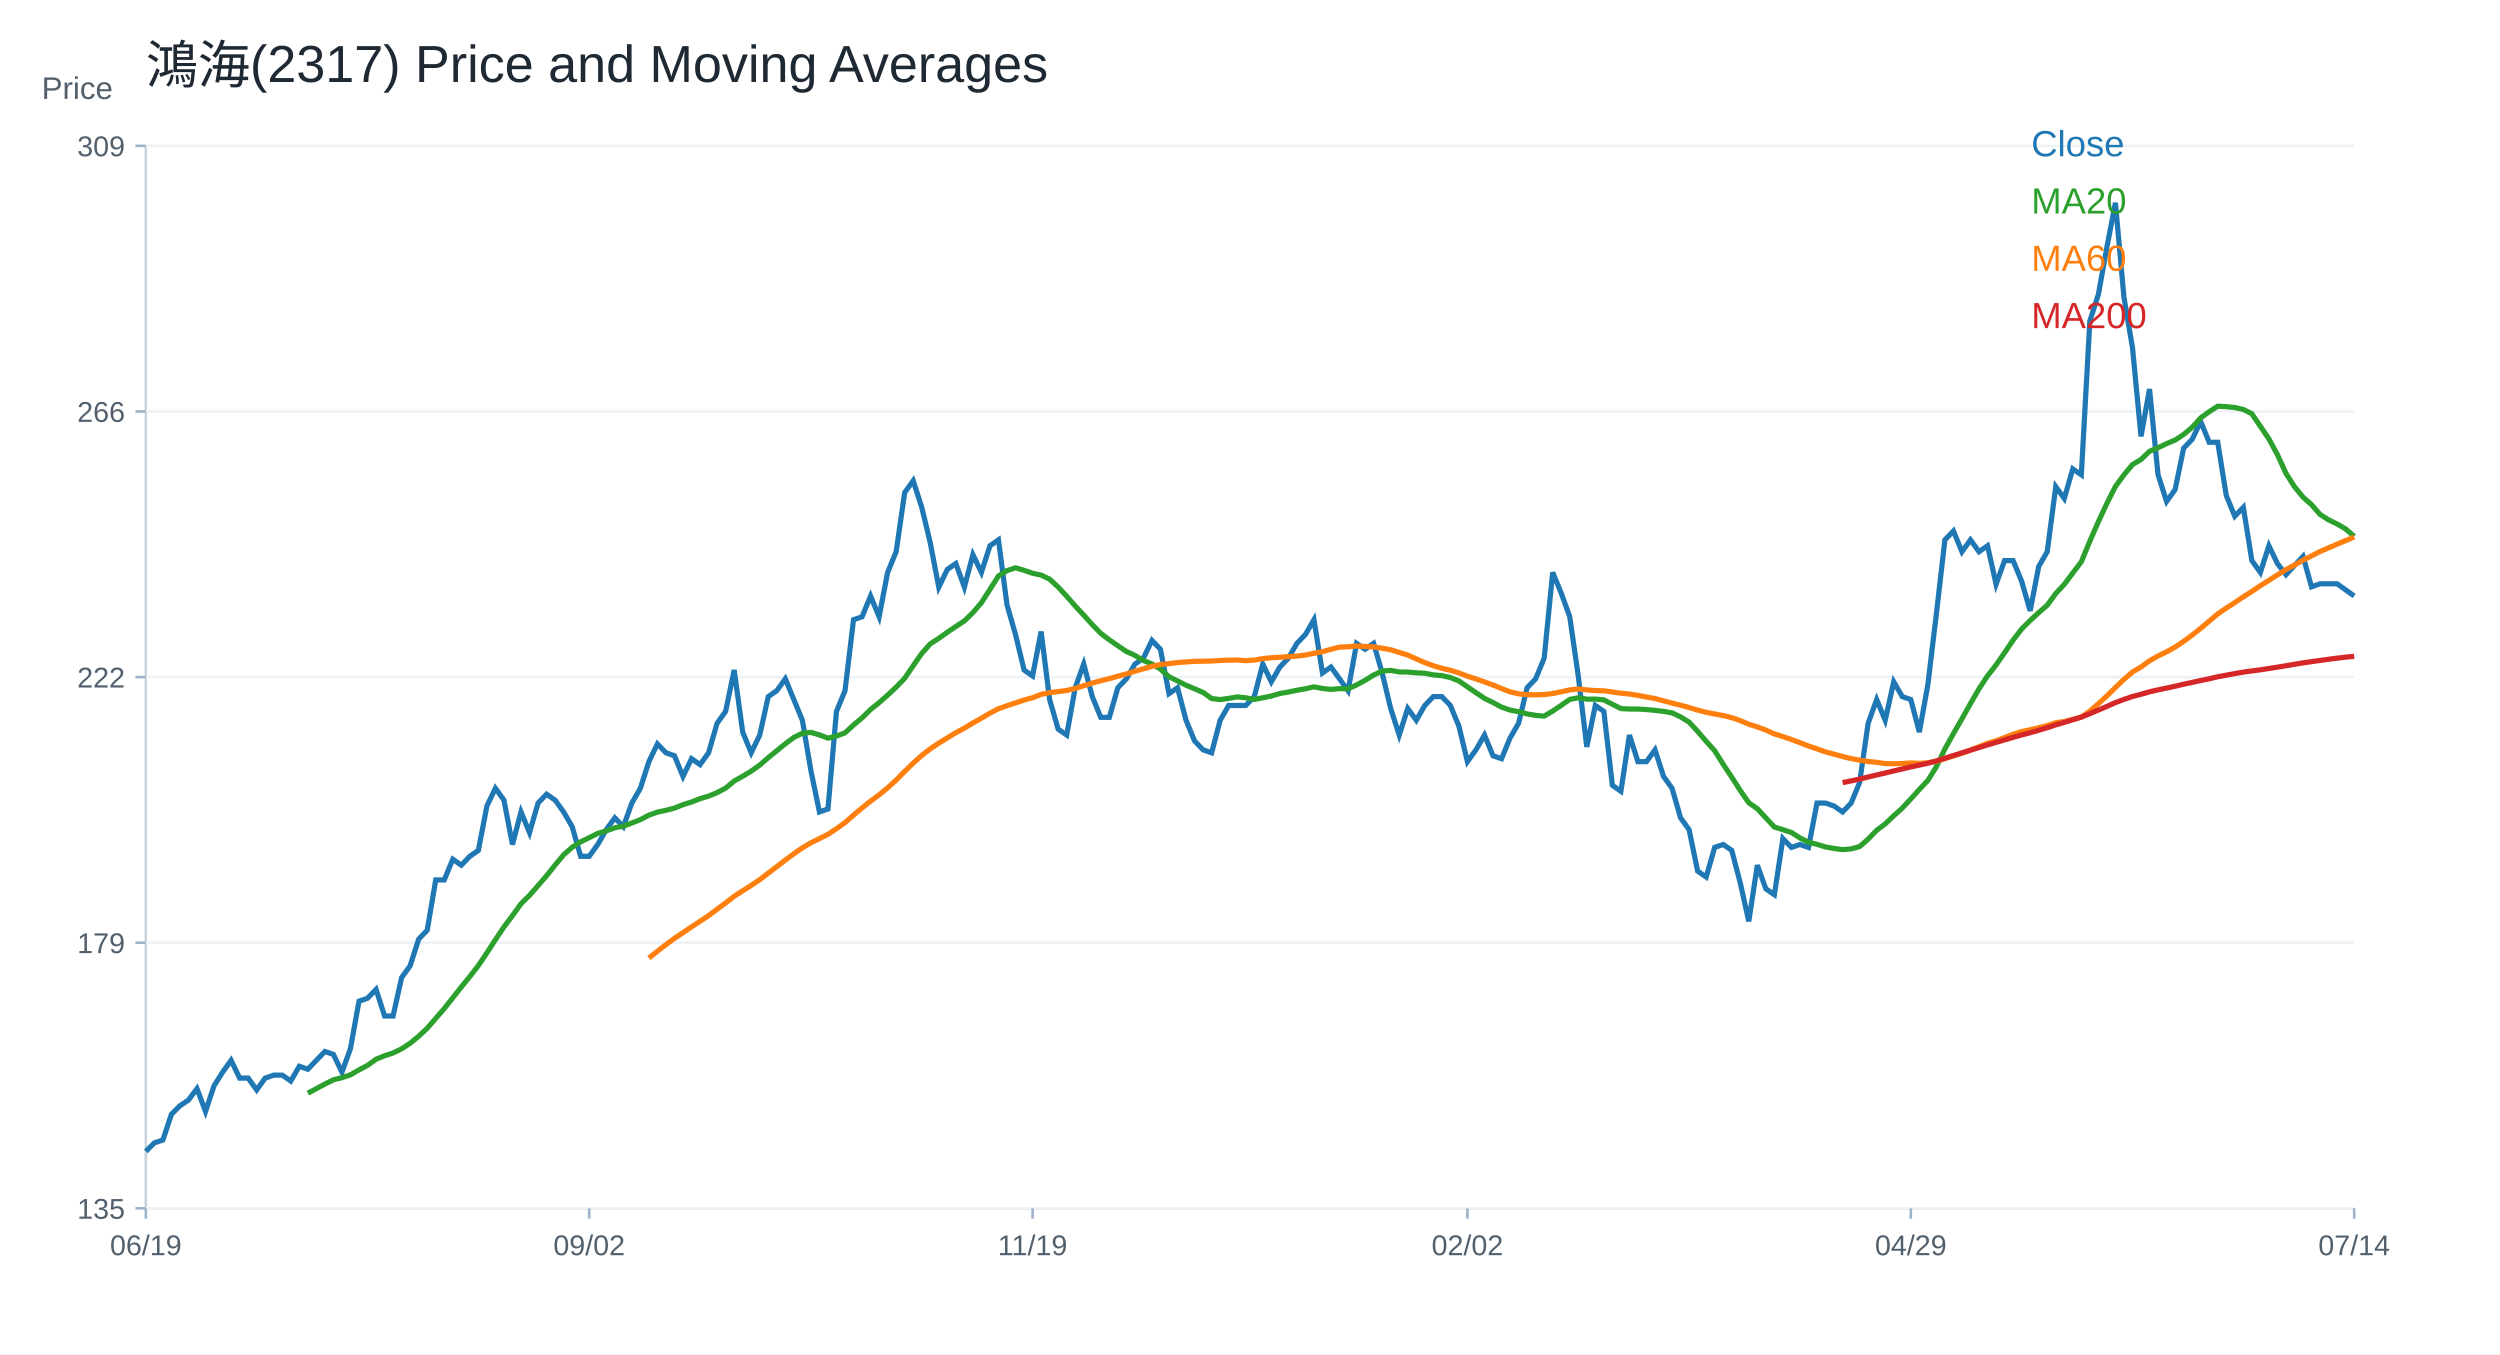
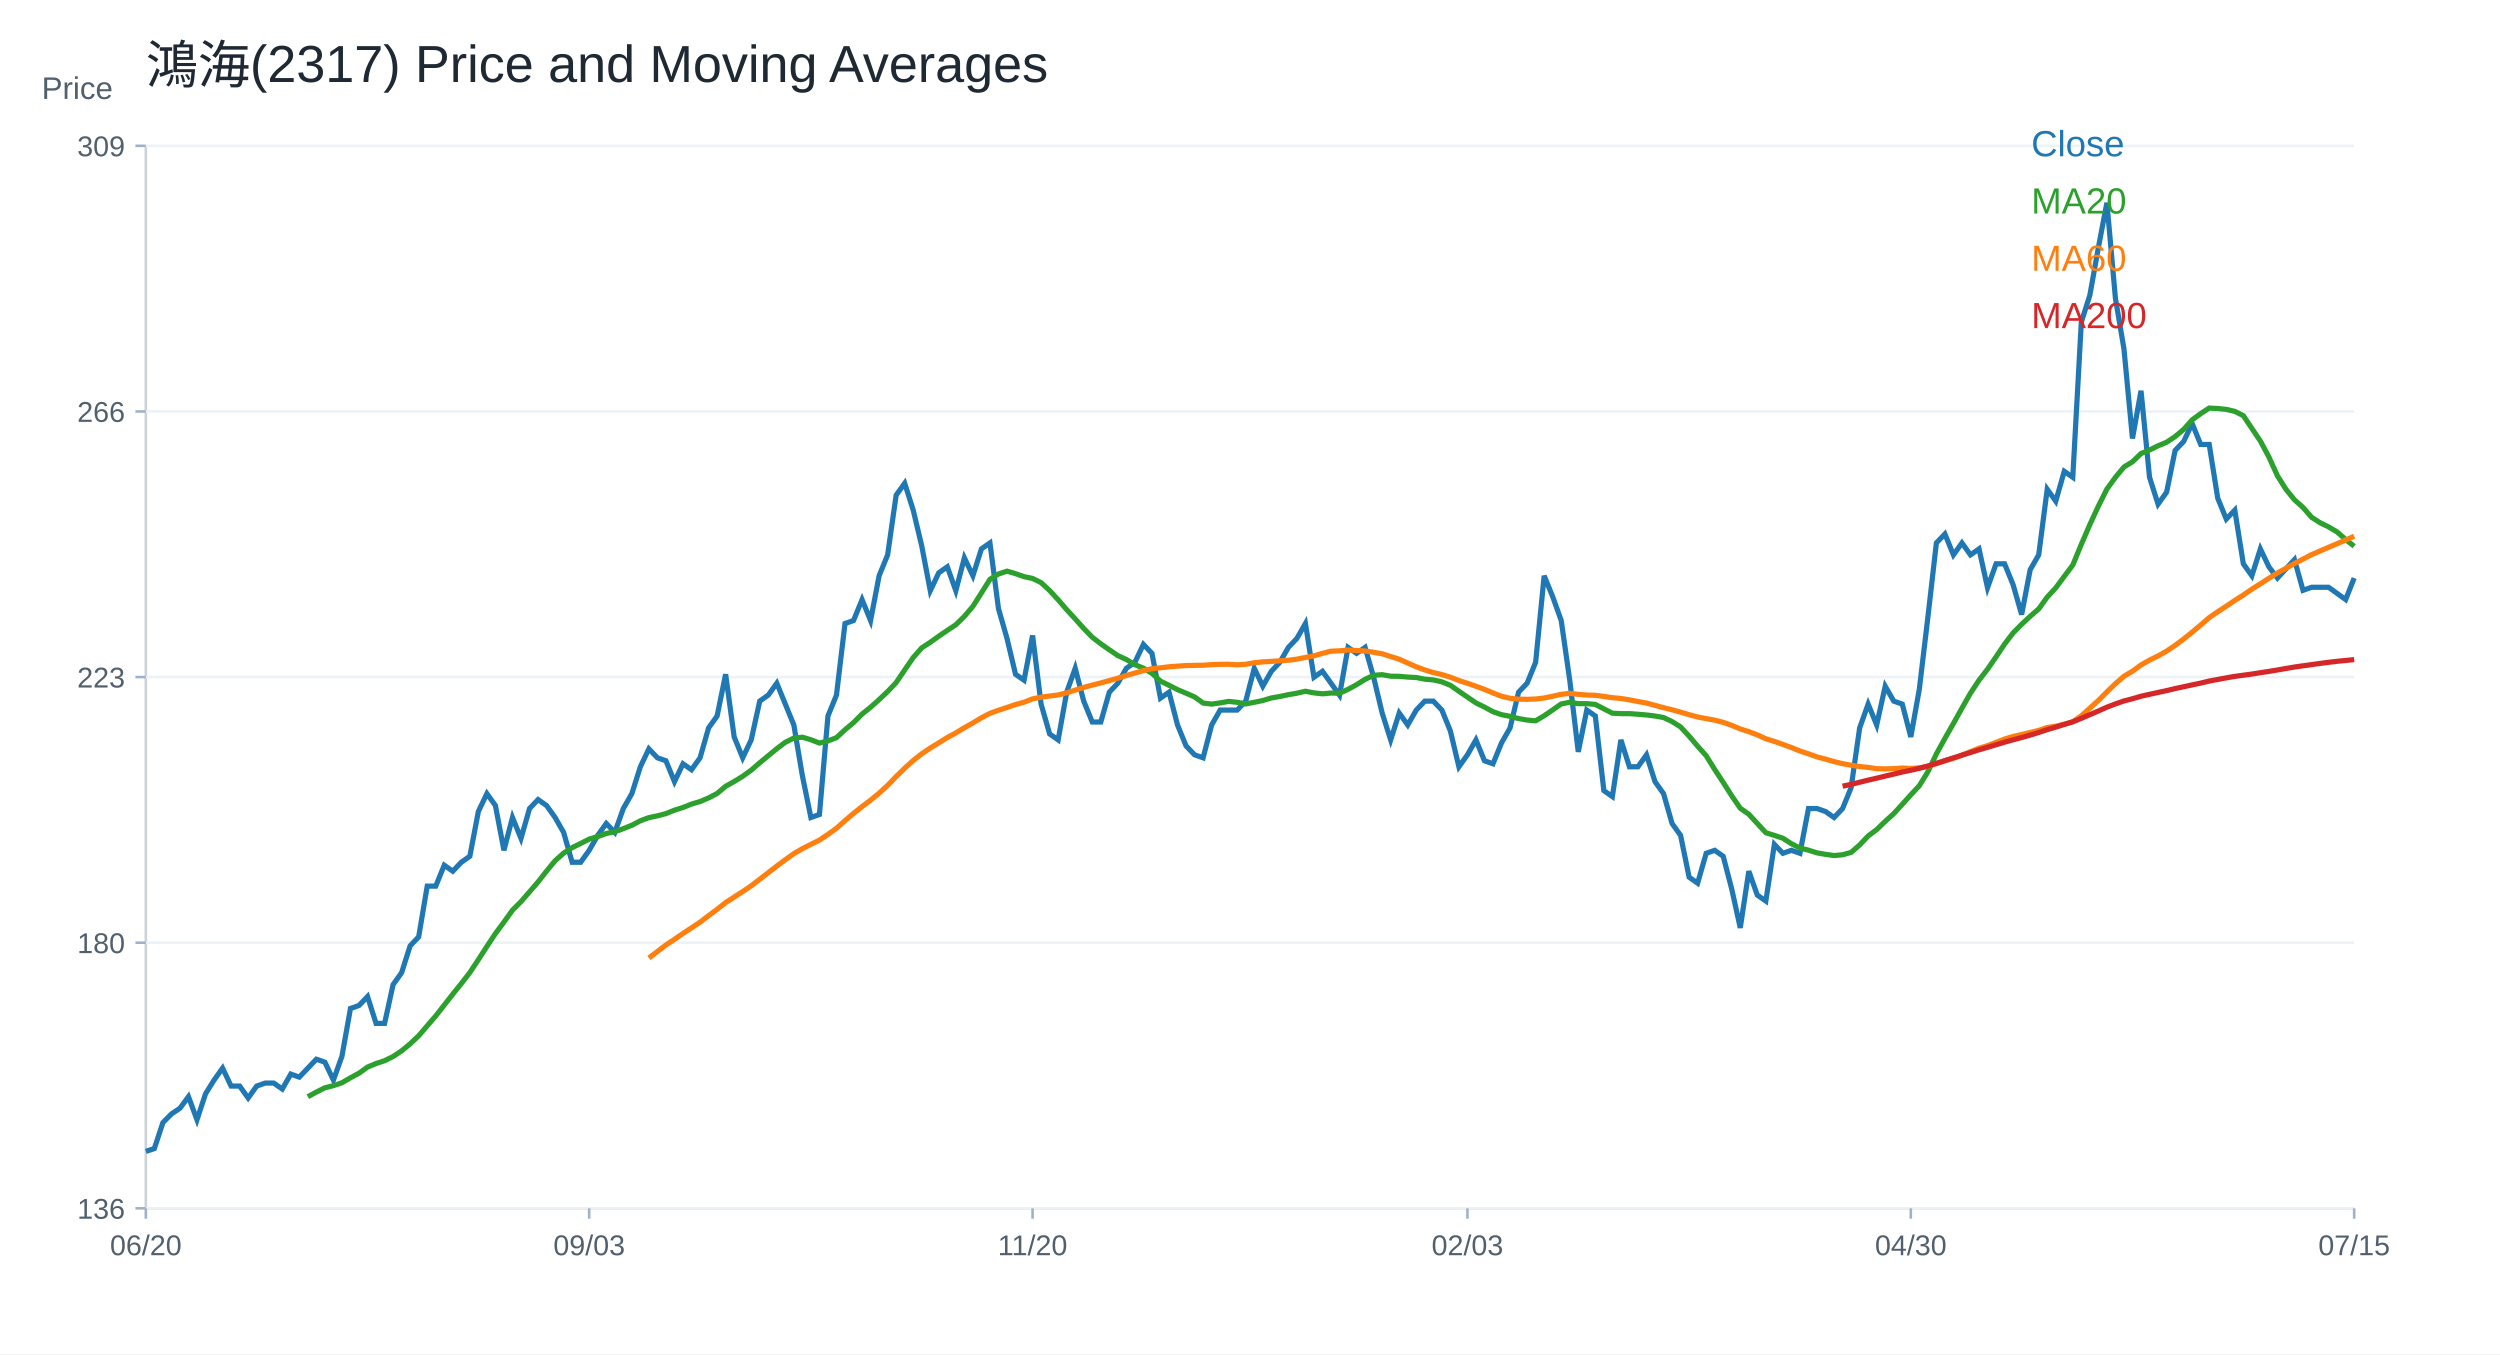
<svg xmlns="http://www.w3.org/2000/svg" width="960" height="520" viewBox="0 0 960 520">
  <rect width="100%" height="100%" fill="white" />
  <text x="56.00" y="32.00" font-size="20" font-family="Arial" fill="#1f2933" text-anchor="start">鴻海(2317) Price and Moving Averages</text>
  <line x1="56" y1="464" x2="904" y2="464" stroke="#cbd2d9" />
  <line x1="56" y1="56" x2="56" y2="464" stroke="#cbd2d9" />
  <text x="16.00" y="38.00" font-size="12" font-family="Arial" fill="#52606d" text-anchor="start">Price</text>
  <line x1="56" y1="464.00" x2="904" y2="464.00" stroke="#edf2f7" />
  <line x1="52" y1="464.00" x2="56" y2="464.00" stroke="#9fb3c8" />
-   <text x="48.00" y="468.00" font-size="11" font-family="Arial" fill="#52606d" text-anchor="end">135</text>
+   <text x="48.00" y="468.00" font-size="11" font-family="Arial" fill="#52606d" text-anchor="end">136</text>
  <line x1="56" y1="362.00" x2="904" y2="362.00" stroke="#edf2f7" />
  <line x1="52" y1="362.00" x2="56" y2="362.00" stroke="#9fb3c8" />
-   <text x="48.00" y="366.00" font-size="11" font-family="Arial" fill="#52606d" text-anchor="end">179</text>
+   <text x="48.00" y="366.00" font-size="11" font-family="Arial" fill="#52606d" text-anchor="end">180</text>
  <line x1="56" y1="260.00" x2="904" y2="260.00" stroke="#edf2f7" />
  <line x1="52" y1="260.00" x2="56" y2="260.00" stroke="#9fb3c8" />
-   <text x="48.00" y="264.00" font-size="11" font-family="Arial" fill="#52606d" text-anchor="end">222</text>
+   <text x="48.00" y="264.00" font-size="11" font-family="Arial" fill="#52606d" text-anchor="end">223</text>
  <line x1="56" y1="158.00" x2="904" y2="158.00" stroke="#edf2f7" />
  <line x1="52" y1="158.00" x2="56" y2="158.00" stroke="#9fb3c8" />
  <text x="48.00" y="162.00" font-size="11" font-family="Arial" fill="#52606d" text-anchor="end">266</text>
  <line x1="56" y1="56.00" x2="904" y2="56.00" stroke="#edf2f7" />
  <line x1="52" y1="56.00" x2="56" y2="56.00" stroke="#9fb3c8" />
  <text x="48.00" y="60.00" font-size="11" font-family="Arial" fill="#52606d" text-anchor="end">309</text>
  <line x1="56.00" y1="464" x2="56.00" y2="468" stroke="#9fb3c8" />
-   <text x="56.00" y="482.00" font-size="11" font-family="Arial" fill="#52606d" text-anchor="middle">06/19</text>
+   <text x="56.00" y="482.00" font-size="11" font-family="Arial" fill="#52606d" text-anchor="middle">06/20</text>
  <line x1="226.25" y1="464" x2="226.25" y2="468" stroke="#9fb3c8" />
-   <text x="226.25" y="482.00" font-size="11" font-family="Arial" fill="#52606d" text-anchor="middle">09/02</text>
+   <text x="226.25" y="482.00" font-size="11" font-family="Arial" fill="#52606d" text-anchor="middle">09/03</text>
  <line x1="396.51" y1="464" x2="396.51" y2="468" stroke="#9fb3c8" />
-   <text x="396.51" y="482.00" font-size="11" font-family="Arial" fill="#52606d" text-anchor="middle">11/19</text>
+   <text x="396.51" y="482.00" font-size="11" font-family="Arial" fill="#52606d" text-anchor="middle">11/20</text>
  <line x1="563.49" y1="464" x2="563.49" y2="468" stroke="#9fb3c8" />
-   <text x="563.49" y="482.00" font-size="11" font-family="Arial" fill="#52606d" text-anchor="middle">02/02</text>
+   <text x="563.49" y="482.00" font-size="11" font-family="Arial" fill="#52606d" text-anchor="middle">02/03</text>
  <line x1="733.75" y1="464" x2="733.75" y2="468" stroke="#9fb3c8" />
-   <text x="733.75" y="482.00" font-size="11" font-family="Arial" fill="#52606d" text-anchor="middle">04/29</text>
+   <text x="733.75" y="482.00" font-size="11" font-family="Arial" fill="#52606d" text-anchor="middle">04/30</text>
  <line x1="904.00" y1="464" x2="904.00" y2="468" stroke="#9fb3c8" />
-   <text x="904.00" y="482.00" font-size="11" font-family="Arial" fill="#52606d" text-anchor="middle">07/14</text>
-   <polyline fill="none" stroke="#1f77b4" stroke-width="2" points="56.00,442.14 59.27,438.86 62.55,437.76 65.82,427.90 69.10,424.61 72.37,422.42 75.64,418.04 78.92,426.80 82.19,416.94 85.47,411.72 88.74,407.17 92.02,413.99 95.29,413.99 98.56,418.53 101.84,413.99 105.11,412.85 108.39,412.85 111.66,415.12 114.93,409.45 118.21,410.58 121.48,407.17 124.76,403.77 128.03,404.90 131.31,411.72 134.58,402.63 137.85,384.46 141.13,383.33 144.40,379.92 147.68,390.14 150.95,390.14 154.22,375.38 157.50,370.84 160.77,360.62 164.05,357.21 167.32,337.90 170.59,337.90 173.87,329.95 177.14,332.23 180.42,328.82 183.69,326.55 186.97,309.51 190.24,302.70 193.51,307.24 196.79,324.28 200.06,311.79 203.34,319.73 206.61,308.38 209.88,304.97 213.16,307.24 216.43,311.79 219.71,317.46 222.98,328.82 226.25,328.82 229.53,324.28 232.80,318.60 236.08,314.06 239.35,317.46 242.63,308.38 245.90,302.70 249.17,292.48 252.45,285.67 255.72,289.07 259.00,290.21 262.27,298.16 265.54,291.35 268.82,293.62 272.09,289.07 275.37,277.72 278.64,273.18 281.92,257.28 285.19,281.13 288.46,289.07 291.74,282.26 295.01,267.50 298.29,265.23 301.56,260.68 304.83,268.63 308.11,276.58 311.38,295.89 314.66,311.79 317.93,310.65 321.20,273.18 324.48,265.23 327.75,237.97 331.03,236.84 334.30,228.89 337.58,236.84 340.85,219.80 344.12,211.86 347.40,189.14 350.67,184.60 353.95,194.82 357.22,208.45 360.49,225.48 363.77,218.67 367.04,216.40 370.32,225.48 373.59,212.99 376.86,219.80 380.14,209.58 383.41,207.31 386.69,232.30 389.96,243.65 393.24,257.28 396.51,259.55 399.78,242.52 403.06,268.63 406.33,279.99 409.61,282.26 412.88,264.09 416.15,255.01 419.43,267.50 422.70,275.45 425.98,275.45 429.25,264.09 432.53,260.68 435.80,255.01 439.07,252.74 442.35,245.92 445.62,249.33 448.90,266.36 452.17,264.09 455.44,276.58 458.72,284.53 461.99,287.94 465.27,289.07 468.54,276.58 471.81,270.90 475.09,270.90 478.36,270.90 481.64,267.50 484.91,255.01 488.19,261.82 491.46,256.14 494.73,252.74 498.01,247.06 501.28,243.65 504.56,237.97 507.83,258.41 511.10,256.14 514.38,260.68 517.65,265.23 520.93,247.06 524.20,249.33 527.47,247.06 530.75,258.41 534.02,272.04 537.30,282.26 540.57,272.04 543.85,276.58 547.12,270.90 550.39,267.50 553.67,267.50 556.94,270.90 560.22,278.85 563.49,292.48 566.76,287.94 570.04,282.26 573.31,290.21 576.59,291.35 579.86,283.40 583.14,277.72 586.41,264.09 589.68,260.68 592.96,252.74 596.23,219.80 599.51,227.75 602.78,236.84 606.05,259.55 609.33,286.80 612.60,270.90 615.88,273.18 619.15,301.57 622.42,303.84 625.70,282.26 628.97,292.48 632.25,292.48 635.52,287.94 638.80,298.16 642.07,302.70 645.34,314.06 648.62,318.60 651.89,334.50 655.17,336.77 658.44,325.41 661.71,324.28 664.99,326.55 668.26,339.04 671.54,353.80 674.81,332.23 678.08,341.31 681.36,343.58 684.63,322.01 687.91,325.41 691.18,324.28 694.46,325.41 697.73,308.38 701.00,308.38 704.28,309.51 707.55,311.79 710.83,308.38 714.10,300.43 717.37,277.72 720.65,268.63 723.92,276.58 727.20,261.82 730.47,267.50 733.75,268.63 737.02,281.13 740.29,262.96 743.57,235.70 746.84,207.31 750.12,203.91 753.39,211.86 756.66,207.31 759.94,211.86 763.21,209.58 766.49,224.35 769.76,215.26 773.03,215.26 776.31,223.21 779.58,234.57 782.86,217.53 786.13,211.86 789.41,186.87 792.68,191.41 795.95,180.06 799.23,182.33 802.50,123.28 805.78,113.06 809.05,94.89 812.32,77.86 815.60,114.20 818.87,133.50 822.15,167.57 825.42,149.40 828.69,182.33 831.97,192.55 835.24,188.01 838.52,172.11 841.79,168.70 845.07,161.89 848.34,169.84 851.61,169.84 854.89,190.28 858.16,198.23 861.44,194.82 864.71,215.26 867.98,219.80 871.26,209.58 874.53,216.40 877.81,220.67 881.08,217.16 884.36,213.66 887.63,225.35 890.90,224.18 894.18,224.18 897.45,224.18 900.73,226.52 904.00,228.86" />
+   <text x="904.00" y="482.00" font-size="11" font-family="Arial" fill="#52606d" text-anchor="middle">07/15</text>
+   <polyline fill="none" stroke="#1f77b4" stroke-width="2" points="56.00,442.14 59.27,441.04 62.55,431.09 65.82,427.77 69.10,425.56 72.37,421.13 75.64,429.98 78.92,420.03 82.19,414.76 85.47,410.17 88.74,417.05 92.02,417.05 95.29,421.63 98.56,417.05 101.84,415.90 105.11,415.90 108.39,418.19 111.66,412.46 114.93,413.61 118.21,410.17 121.48,406.74 124.76,407.88 128.03,414.76 131.31,405.59 134.58,387.25 137.85,386.11 141.13,382.67 144.40,392.98 147.68,392.98 150.95,378.09 154.22,373.50 157.50,363.19 160.77,359.75 164.05,340.27 167.32,340.27 170.59,332.25 173.87,334.54 177.14,331.10 180.42,328.81 183.69,311.62 186.97,304.75 190.24,309.33 193.51,326.52 196.79,313.92 200.06,321.94 203.34,310.48 206.61,307.04 209.88,309.33 213.16,313.92 216.43,319.65 219.71,331.10 222.98,331.10 226.25,326.52 229.53,320.79 232.80,316.21 236.08,319.65 239.35,310.48 242.63,304.75 245.90,294.44 249.17,287.56 252.45,291.00 255.72,292.14 259.00,300.16 262.27,293.29 265.54,295.58 268.82,291.00 272.09,279.54 275.37,274.95 278.64,258.91 281.92,282.98 285.19,291.00 288.46,284.12 291.74,269.23 295.01,266.93 298.29,262.35 301.56,270.37 304.83,278.39 308.11,297.87 311.38,313.92 314.66,312.77 317.93,274.95 321.20,266.93 324.48,239.43 327.75,238.29 331.03,230.26 334.30,238.29 337.58,221.10 340.85,213.08 344.12,190.16 347.40,185.57 350.67,195.89 353.95,209.64 357.22,226.83 360.49,219.95 363.77,217.66 367.04,226.83 370.32,214.22 373.59,221.10 376.86,210.78 380.14,208.49 383.41,233.70 386.69,245.16 389.96,258.91 393.24,261.20 396.51,244.02 399.78,270.37 403.06,281.83 406.33,284.12 409.61,265.79 412.88,256.62 416.15,269.23 419.43,277.25 422.70,277.25 425.98,265.79 429.25,262.35 432.53,256.62 435.80,254.33 439.07,247.45 442.35,250.89 445.62,268.08 448.90,265.79 452.17,278.39 455.44,286.41 458.72,289.85 461.99,291.00 465.27,278.39 468.54,272.66 471.81,272.66 475.09,272.66 478.36,269.23 481.64,256.62 484.91,263.50 488.19,257.77 491.46,254.33 494.73,248.60 498.01,245.16 501.28,239.43 504.56,260.06 507.83,257.77 511.10,262.35 514.38,266.93 517.65,248.60 520.93,250.89 524.20,248.60 527.47,260.06 530.75,273.81 534.02,284.12 537.30,273.81 540.57,278.39 543.85,272.66 547.12,269.23 550.39,269.23 553.67,272.66 556.94,280.68 560.22,294.44 563.49,289.85 566.76,284.12 570.04,292.14 573.31,293.29 576.59,285.27 579.86,279.54 583.14,265.79 586.41,262.35 589.68,254.33 592.96,221.10 596.23,229.12 599.51,238.29 602.78,261.20 606.05,288.71 609.33,272.66 612.60,274.95 615.88,303.60 619.15,305.89 622.42,284.12 625.70,294.44 628.97,294.44 632.25,289.85 635.52,300.16 638.80,304.75 642.07,316.21 645.34,320.79 648.62,336.83 651.89,339.13 655.17,327.67 658.44,326.52 661.71,328.81 664.99,341.42 668.26,356.31 671.54,334.54 674.81,343.71 678.08,346.00 681.36,324.23 684.63,327.67 687.91,326.52 691.18,327.67 694.46,310.48 697.73,310.48 701.00,311.62 704.28,313.92 707.55,310.48 710.83,302.46 714.10,279.54 717.37,270.37 720.65,278.39 723.92,263.50 727.20,269.23 730.47,270.37 733.75,282.98 737.02,264.64 740.29,237.14 743.57,208.49 746.84,205.05 750.12,213.08 753.39,208.49 756.66,213.08 759.94,210.78 763.21,225.68 766.49,216.51 769.76,216.51 773.03,224.53 776.31,235.99 779.58,218.80 782.86,213.08 786.13,187.87 789.41,192.45 792.68,180.99 795.95,183.28 799.23,123.69 802.50,113.38 805.78,95.05 809.05,77.86 812.32,114.53 815.60,134.01 818.87,168.38 822.15,150.05 825.42,183.28 828.69,193.59 831.97,189.01 835.24,172.97 838.52,169.53 841.79,162.65 845.07,170.68 848.34,170.68 851.61,191.30 854.89,199.32 858.16,195.89 861.44,216.51 864.71,221.10 867.98,210.78 871.26,217.66 874.53,221.97 877.81,218.43 881.08,214.89 884.36,226.69 887.63,225.51 890.90,225.51 894.18,225.51 897.45,227.87 900.73,230.23 904.00,221.97" />
  <text x="780.00" y="60.00" font-size="14" font-family="Arial" fill="#1f77b4" text-anchor="start">Close</text>
-   <polyline fill="none" stroke="#2ca02c" stroke-width="2" points="118.21,419.78 121.48,418.04 124.76,416.28 128.03,414.64 131.31,413.83 134.58,412.73 137.85,410.83 141.13,409.10 144.40,406.75 147.68,405.41 150.95,404.34 154.22,402.75 157.50,400.59 160.77,397.92 164.05,394.85 167.32,391.05 170.59,387.30 173.87,383.16 177.14,379.01 180.42,374.98 183.69,370.78 186.97,365.90 190.24,360.84 193.51,355.96 196.79,351.59 200.06,347.05 203.34,343.81 206.61,340.06 209.88,336.31 213.16,332.17 216.43,328.25 219.71,325.36 222.98,323.26 226.25,321.67 229.53,320.02 232.80,319.05 236.08,317.86 239.35,317.24 242.63,316.04 245.90,314.74 249.17,313.03 252.45,311.84 255.72,311.16 259.00,310.31 262.27,309.00 265.54,307.98 268.82,306.68 272.09,305.71 275.37,304.35 278.64,302.64 281.92,299.92 285.19,298.10 288.46,296.11 291.74,293.79 295.01,290.95 298.29,288.28 301.56,285.61 304.83,283.17 308.11,281.58 311.38,281.24 314.66,282.20 317.93,283.45 321.20,282.66 324.48,281.41 327.75,278.40 331.03,275.67 334.30,272.44 337.58,269.83 340.85,266.93 344.12,263.86 347.40,260.46 350.67,255.63 353.95,250.92 357.22,247.23 360.49,245.13 363.77,242.80 367.04,240.59 370.32,238.43 373.59,235.25 376.86,231.44 380.14,226.33 383.41,221.17 386.69,219.12 389.96,218.04 393.24,219.01 396.51,220.14 399.78,220.83 403.06,222.42 406.33,225.43 409.61,228.95 412.88,232.69 416.15,236.21 419.43,239.85 422.70,243.20 425.98,245.70 429.25,247.97 432.53,250.18 435.80,251.66 439.07,253.64 442.35,254.95 445.62,256.94 448.90,259.89 452.17,261.48 455.44,263.13 458.72,264.49 461.99,265.91 465.27,268.24 468.54,268.63 471.81,268.18 475.09,267.61 478.36,267.95 481.64,268.58 484.91,267.95 488.19,267.27 491.46,266.31 494.73,265.74 498.01,265.06 501.28,264.49 504.56,263.75 507.83,264.38 511.10,264.72 514.38,264.43 517.65,264.49 520.93,263.01 524.20,261.25 527.47,259.21 530.75,257.68 534.02,257.45 537.30,258.02 540.57,258.07 543.85,258.36 547.12,258.53 550.39,259.15 553.67,259.44 556.94,260.17 560.22,261.48 563.49,263.75 566.76,265.97 570.04,268.18 573.31,269.77 576.59,271.53 579.86,272.67 583.14,273.29 586.41,274.14 589.68,274.71 592.96,274.99 596.23,273.06 599.51,270.85 602.78,268.58 606.05,267.95 609.33,268.46 612.60,268.46 615.88,268.75 619.15,270.45 622.42,272.10 625.70,272.27 628.97,272.27 632.25,272.49 635.52,272.78 638.80,273.18 642.07,273.74 645.34,275.28 648.62,277.32 651.89,280.84 655.17,284.65 658.44,288.28 661.71,293.50 664.99,298.44 668.26,303.55 671.54,308.27 674.81,310.54 678.08,314.06 681.36,317.58 684.63,318.60 687.91,319.68 691.18,321.78 694.46,323.43 697.73,324.22 701.00,325.24 704.28,325.81 707.55,326.26 710.83,325.98 714.10,325.07 717.37,322.23 720.65,318.83 723.92,316.38 727.20,313.26 730.47,310.31 733.75,306.79 737.02,303.16 740.29,299.69 743.57,294.41 746.84,287.60 750.12,281.69 753.39,276.02 756.66,270.17 759.94,264.49 763.21,259.55 766.49,255.35 769.76,250.63 773.03,245.81 776.31,241.55 779.58,238.26 782.86,235.25 786.13,232.41 789.41,227.92 792.68,224.40 795.95,220.03 799.23,215.72 802.50,207.82 805.78,200.33 809.05,193.29 812.32,186.82 815.60,182.33 818.87,178.41 822.15,176.43 825.42,173.30 828.69,171.94 831.97,170.35 835.24,168.99 838.52,166.83 841.79,164.10 845.07,160.47 848.34,158.09 851.61,155.98 854.89,156.16 858.16,156.50 861.44,157.23 864.71,158.88 867.98,163.71 871.26,168.53 874.53,174.61 877.81,181.75 881.08,186.90 884.36,190.91 887.63,193.79 890.90,197.53 894.18,199.63 897.45,201.21 900.73,203.13 904.00,205.97" />
+   <polyline fill="none" stroke="#2ca02c" stroke-width="2" points="118.21,421.13 121.48,419.36 124.76,417.71 128.03,416.89 131.31,415.78 134.58,413.87 137.85,412.11 141.13,409.75 144.40,408.40 147.68,407.31 150.95,405.70 154.22,403.53 157.50,400.83 160.77,397.74 164.05,393.90 167.32,390.12 170.59,385.94 173.87,381.75 177.14,377.69 180.42,373.45 183.69,368.52 186.97,363.42 190.24,358.49 193.51,354.08 196.79,349.50 200.06,346.23 203.34,342.45 206.61,338.67 209.88,334.49 213.16,330.53 216.43,327.61 219.71,325.49 222.98,323.89 226.25,322.22 229.53,321.25 232.80,320.05 236.08,319.42 239.35,318.21 242.63,316.90 245.90,315.18 249.17,313.97 252.45,313.29 255.72,312.43 259.00,311.11 262.27,310.08 265.54,308.76 268.82,307.79 272.09,306.41 275.37,304.69 278.64,301.94 281.92,300.11 285.19,298.10 288.46,295.75 291.74,292.89 295.01,290.20 298.29,287.50 301.56,285.04 304.83,283.43 308.11,283.09 311.38,284.06 314.66,285.33 317.93,284.52 321.20,283.26 324.48,280.23 327.75,277.48 331.03,274.21 334.30,271.57 337.58,268.65 340.85,265.56 344.12,262.12 347.40,257.25 350.67,252.49 353.95,248.77 357.22,246.65 360.49,244.30 363.77,242.07 367.04,239.89 370.32,236.68 373.59,232.84 376.86,227.69 380.14,222.47 383.41,220.41 386.69,219.32 389.96,220.29 393.24,221.44 396.51,222.13 399.78,223.73 403.06,226.77 406.33,230.32 409.61,234.10 412.88,237.66 416.15,241.32 419.43,244.70 422.70,247.22 425.98,249.52 429.25,251.75 432.53,253.24 435.80,255.24 439.07,256.56 442.35,258.57 445.62,261.55 448.90,263.15 452.17,264.81 455.44,266.19 458.72,267.62 461.99,269.97 465.27,270.37 468.54,269.91 471.81,269.34 475.09,269.68 478.36,270.31 481.64,269.68 484.91,269.00 488.19,268.02 491.46,267.45 494.73,266.76 498.01,266.19 501.28,265.44 504.56,266.07 507.83,266.42 511.10,266.13 514.38,266.19 517.65,264.70 520.93,262.92 524.20,260.86 527.47,259.31 530.75,259.08 534.02,259.66 537.30,259.71 540.57,260.00 543.85,260.17 547.12,260.80 550.39,261.09 553.67,261.83 556.94,263.15 560.22,265.44 563.49,267.68 566.76,269.91 570.04,271.52 573.31,273.29 576.59,274.44 579.86,275.07 583.14,275.93 586.41,276.50 589.68,276.79 592.96,274.84 596.23,272.61 599.51,270.31 602.78,269.68 606.05,270.20 609.33,270.20 612.60,270.49 615.88,272.20 619.15,273.87 622.42,274.04 625.70,274.04 628.97,274.27 632.25,274.55 635.52,274.95 638.80,275.53 642.07,277.07 645.34,279.14 648.62,282.69 651.89,286.53 655.17,290.20 658.44,295.47 661.71,300.45 664.99,305.61 668.26,310.36 671.54,312.66 674.81,316.21 678.08,319.76 681.36,320.79 684.63,321.88 687.91,324.00 691.18,325.66 694.46,326.46 697.73,327.50 701.00,328.07 704.28,328.53 707.55,328.24 710.83,327.32 714.10,324.46 717.37,321.02 720.65,318.56 723.92,315.41 727.20,312.43 730.47,308.87 733.75,305.21 737.02,301.71 740.29,296.38 743.57,289.51 746.84,283.55 750.12,277.82 753.39,271.92 756.66,266.19 759.94,261.20 763.21,256.96 766.49,252.21 769.76,247.34 773.03,243.04 776.31,239.72 779.58,236.68 782.86,233.82 786.13,229.29 789.41,225.74 792.68,221.33 795.95,216.97 799.23,209.01 802.50,201.44 805.78,194.34 809.05,187.81 812.32,183.28 815.60,179.33 818.87,177.32 822.15,174.17 825.42,172.80 828.69,171.19 831.97,169.82 835.24,167.64 838.52,164.89 841.79,161.22 845.07,158.82 848.34,156.70 851.61,156.87 854.89,157.21 858.16,157.96 861.44,159.62 864.71,164.49 867.98,169.36 871.26,175.49 874.53,182.70 877.81,187.89 881.08,191.93 884.36,194.85 887.63,198.62 890.90,200.73 894.18,202.33 897.45,204.27 900.73,207.14 904.00,209.76" />
  <text x="780.00" y="82.00" font-size="14" font-family="Arial" fill="#2ca02c" text-anchor="start">MA20</text>
-   <polyline fill="none" stroke="#ff7f0e" stroke-width="2" points="249.17,367.87 252.45,365.26 255.72,362.76 259.00,360.30 262.27,358.14 265.54,355.92 268.82,353.77 272.09,351.62 275.37,349.14 278.64,346.74 281.92,344.17 285.19,342.07 288.46,339.99 291.74,337.79 295.01,335.27 298.29,332.79 301.56,330.26 304.83,327.85 308.11,325.55 311.38,323.65 314.66,322.01 317.93,320.40 321.20,318.22 324.48,315.89 327.75,313.00 331.03,310.23 334.30,307.64 337.58,305.20 340.85,302.53 344.12,299.56 347.40,296.21 350.67,293.03 353.95,290.10 357.22,287.56 360.49,285.36 363.77,283.38 367.04,281.35 370.32,279.61 373.59,277.62 376.86,275.81 380.14,273.86 383.41,272.15 386.69,270.98 389.96,269.92 393.24,268.80 396.51,267.93 399.78,266.65 403.06,265.98 406.33,265.57 409.61,265.15 412.88,264.36 416.15,263.32 419.43,262.29 422.70,261.40 425.98,260.59 429.25,259.68 432.53,258.79 435.80,257.75 439.07,256.82 442.35,255.88 445.62,255.16 448.90,254.84 452.17,254.42 455.44,254.19 458.72,253.97 461.99,253.91 465.27,253.83 468.54,253.63 471.81,253.51 475.09,253.47 478.36,253.70 481.64,253.47 484.91,252.91 488.19,252.57 491.46,252.38 494.73,252.17 498.01,251.94 501.28,251.52 504.56,250.88 507.83,250.26 511.10,249.33 514.38,248.50 517.65,248.36 520.93,248.06 524.20,248.25 527.47,248.42 530.75,248.91 534.02,249.50 537.30,250.54 540.57,251.54 543.85,253.00 547.12,254.44 550.39,255.65 553.67,256.63 556.94,257.39 560.22,258.39 563.49,259.66 566.76,260.70 570.04,261.86 573.31,263.03 576.59,264.39 579.86,265.66 583.14,266.42 586.41,266.76 589.68,266.82 592.96,266.70 596.23,266.32 599.51,265.64 602.78,264.92 606.05,264.55 609.33,264.92 612.60,265.19 615.88,265.28 619.15,265.72 622.42,266.19 625.70,266.50 628.97,267.03 632.25,267.65 635.52,268.24 638.80,269.11 642.07,270.00 645.34,270.79 648.62,271.70 651.89,272.67 655.17,273.54 658.44,274.16 661.71,274.75 664.99,275.58 668.26,276.72 671.54,278.10 674.81,279.12 678.08,280.35 681.36,281.83 684.63,282.83 687.91,283.98 691.18,285.18 694.46,286.48 697.73,287.56 701.00,288.73 704.28,289.59 707.55,290.51 710.83,291.31 714.10,291.89 717.37,292.41 720.65,292.73 723.92,293.22 727.20,293.28 730.47,293.20 733.75,292.97 737.02,293.12 740.29,292.90 743.57,292.31 746.84,291.31 750.12,290.25 753.39,289.26 756.66,288.07 759.94,286.73 763.21,285.42 766.49,284.46 769.76,283.21 773.03,281.94 776.31,280.94 779.58,280.22 782.86,279.44 786.13,278.63 789.41,277.53 792.68,277.06 795.95,276.26 799.23,275.35 802.50,273.08 805.78,270.19 809.05,267.25 812.32,264.00 815.60,260.87 818.87,258.04 822.15,256.12 825.42,253.74 828.69,251.90 831.97,250.31 835.24,248.48 838.52,246.30 841.79,243.88 845.07,241.27 848.34,238.52 851.61,235.74 854.89,233.49 858.16,231.39 861.44,229.19 864.71,227.13 867.98,224.90 871.26,222.85 874.53,220.77 877.81,218.72 881.08,216.97 884.36,215.11 887.63,213.46 890.90,211.77 894.18,210.37 897.45,208.97 900.73,207.59 904.00,206.20" />
+   <polyline fill="none" stroke="#ff7f0e" stroke-width="2" points="249.17,367.88 252.45,365.36 255.72,362.87 259.00,360.69 262.27,358.45 265.54,356.29 268.82,354.12 272.09,351.61 275.37,349.19 278.64,346.59 281.92,344.47 285.19,342.37 288.46,340.16 291.74,337.62 295.01,335.12 298.29,332.56 301.56,330.13 304.83,327.80 308.11,325.89 311.38,324.23 314.66,322.61 317.93,320.41 321.20,318.06 324.48,315.14 327.75,312.35 331.03,309.73 334.30,307.27 337.58,304.58 340.85,301.58 344.12,298.20 347.40,294.99 350.67,292.03 353.95,289.47 357.22,287.25 360.49,285.25 363.77,283.21 367.04,281.45 370.32,279.44 373.59,277.61 376.86,275.64 380.14,273.92 383.41,272.74 386.69,271.67 389.96,270.54 393.24,269.66 396.51,268.37 399.78,267.70 403.06,267.28 406.33,266.86 409.61,266.05 412.88,265.00 416.15,263.97 419.43,263.08 422.70,262.25 425.98,261.34 429.25,260.44 432.53,259.39 435.80,258.45 439.07,257.50 442.35,256.77 445.62,256.45 448.90,256.03 452.17,255.80 455.44,255.57 458.72,255.51 461.99,255.44 465.27,255.23 468.54,255.11 471.81,255.07 475.09,255.30 478.36,255.07 481.64,254.50 484.91,254.16 488.19,253.97 491.46,253.76 494.73,253.53 498.01,253.11 501.28,252.46 504.56,251.83 507.83,250.89 511.10,250.05 514.38,249.92 517.65,249.61 520.93,249.80 524.20,249.97 527.47,250.47 530.75,251.06 534.02,252.11 537.30,253.13 540.57,254.60 543.85,256.05 547.12,257.27 550.39,258.26 553.67,259.03 556.94,260.04 560.22,261.32 563.49,262.37 566.76,263.53 570.04,264.72 573.31,266.09 576.59,267.37 579.86,268.14 583.14,268.48 586.41,268.54 589.68,268.42 592.96,268.04 596.23,267.35 599.51,266.63 602.78,266.25 606.05,266.63 609.33,266.90 612.60,266.99 615.88,267.43 619.15,267.91 622.42,268.21 625.70,268.75 628.97,269.38 632.25,269.97 635.52,270.85 638.80,271.75 642.07,272.55 645.34,273.47 648.62,274.44 651.89,275.32 655.17,275.95 658.44,276.54 661.71,277.38 664.99,278.53 668.26,279.92 671.54,280.95 674.81,282.19 678.08,283.68 681.36,284.70 684.63,285.86 687.91,287.06 691.18,288.38 694.46,289.47 697.73,290.65 701.00,291.51 704.28,292.45 707.55,293.25 710.83,293.84 714.10,294.36 717.37,294.68 720.65,295.18 723.92,295.24 727.20,295.16 730.47,294.93 733.75,295.08 737.02,294.86 740.29,294.26 743.57,293.25 746.84,292.18 750.12,291.19 753.39,289.99 756.66,288.63 759.94,287.31 763.21,286.34 766.49,285.08 769.76,283.80 773.03,282.79 776.31,282.06 779.58,281.28 782.86,280.46 786.13,279.35 789.41,278.87 792.68,278.07 795.95,277.15 799.23,274.86 802.50,271.94 805.78,268.98 809.05,265.69 812.32,262.54 815.60,259.68 818.87,257.75 822.15,255.34 825.42,253.49 828.69,251.88 831.97,250.03 835.24,247.83 838.52,245.39 841.79,242.75 845.07,239.99 848.34,237.18 851.61,234.90 854.89,232.79 858.16,230.57 861.44,228.49 864.71,226.23 867.98,224.17 871.26,222.07 874.53,220.00 877.81,218.24 881.08,216.36 884.36,214.70 887.63,212.99 890.90,211.58 894.18,210.16 897.45,208.77 900.73,207.37 904.00,205.90" />
  <text x="780.00" y="104.00" font-size="14" font-family="Arial" fill="#ff7f0e" text-anchor="start">MA60</text>
-   <polyline fill="none" stroke="#d62728" stroke-width="2" points="707.55,300.53 710.83,299.86 714.10,299.17 717.37,298.37 720.65,297.58 723.92,296.84 727.20,296.03 730.47,295.28 733.75,294.49 737.02,293.81 740.29,293.07 743.57,292.21 746.84,291.17 750.12,290.12 753.39,289.09 756.66,288.06 759.94,287.05 763.21,286.04 766.49,285.08 769.76,284.11 773.03,283.14 776.31,282.22 779.58,281.37 782.86,280.43 786.13,279.43 789.41,278.35 792.68,277.39 795.95,276.37 799.23,275.38 802.50,274.05 805.78,272.67 809.05,271.26 812.32,269.80 815.60,268.57 818.87,267.45 822.15,266.60 825.42,265.65 828.69,264.91 831.97,264.22 835.24,263.51 838.52,262.74 841.79,262.04 845.07,261.33 848.34,260.65 851.61,259.87 854.89,259.27 858.16,258.66 861.44,258.09 864.71,257.64 867.98,257.20 871.26,256.69 874.53,256.19 877.81,255.65 881.08,255.09 884.36,254.54 887.63,254.07 890.90,253.62 894.18,253.15 897.45,252.73 900.73,252.35 904.00,252.03" />
+   <polyline fill="none" stroke="#d62728" stroke-width="2" points="707.55,301.89 710.83,301.19 714.10,300.38 717.37,299.58 720.65,298.83 723.92,298.02 727.20,297.26 730.47,296.46 733.75,295.78 737.02,295.03 740.29,294.16 743.57,293.12 746.84,292.06 750.12,291.01 753.39,289.97 756.66,288.96 759.94,287.93 763.21,286.97 766.49,285.99 769.76,285.00 773.03,284.08 776.31,283.22 779.58,282.28 782.86,281.27 786.13,280.18 789.41,279.21 792.68,278.18 795.95,277.18 799.23,275.84 802.50,274.44 805.78,273.02 809.05,271.55 812.32,270.30 815.60,269.17 818.87,268.31 822.15,267.36 825.42,266.62 828.69,265.91 831.97,265.20 835.24,264.42 838.52,263.71 841.79,263.00 845.07,262.31 848.34,261.53 851.61,260.92 854.89,260.30 858.16,259.73 861.44,259.28 864.71,258.84 867.98,258.32 871.26,257.81 874.53,257.27 877.81,256.70 881.08,256.14 884.36,255.67 887.63,255.22 890.90,254.75 894.18,254.33 897.45,253.94 900.73,253.62 904.00,253.29" />
  <text x="780.00" y="126.00" font-size="14" font-family="Arial" fill="#d62728" text-anchor="start">MA200</text>
</svg>
